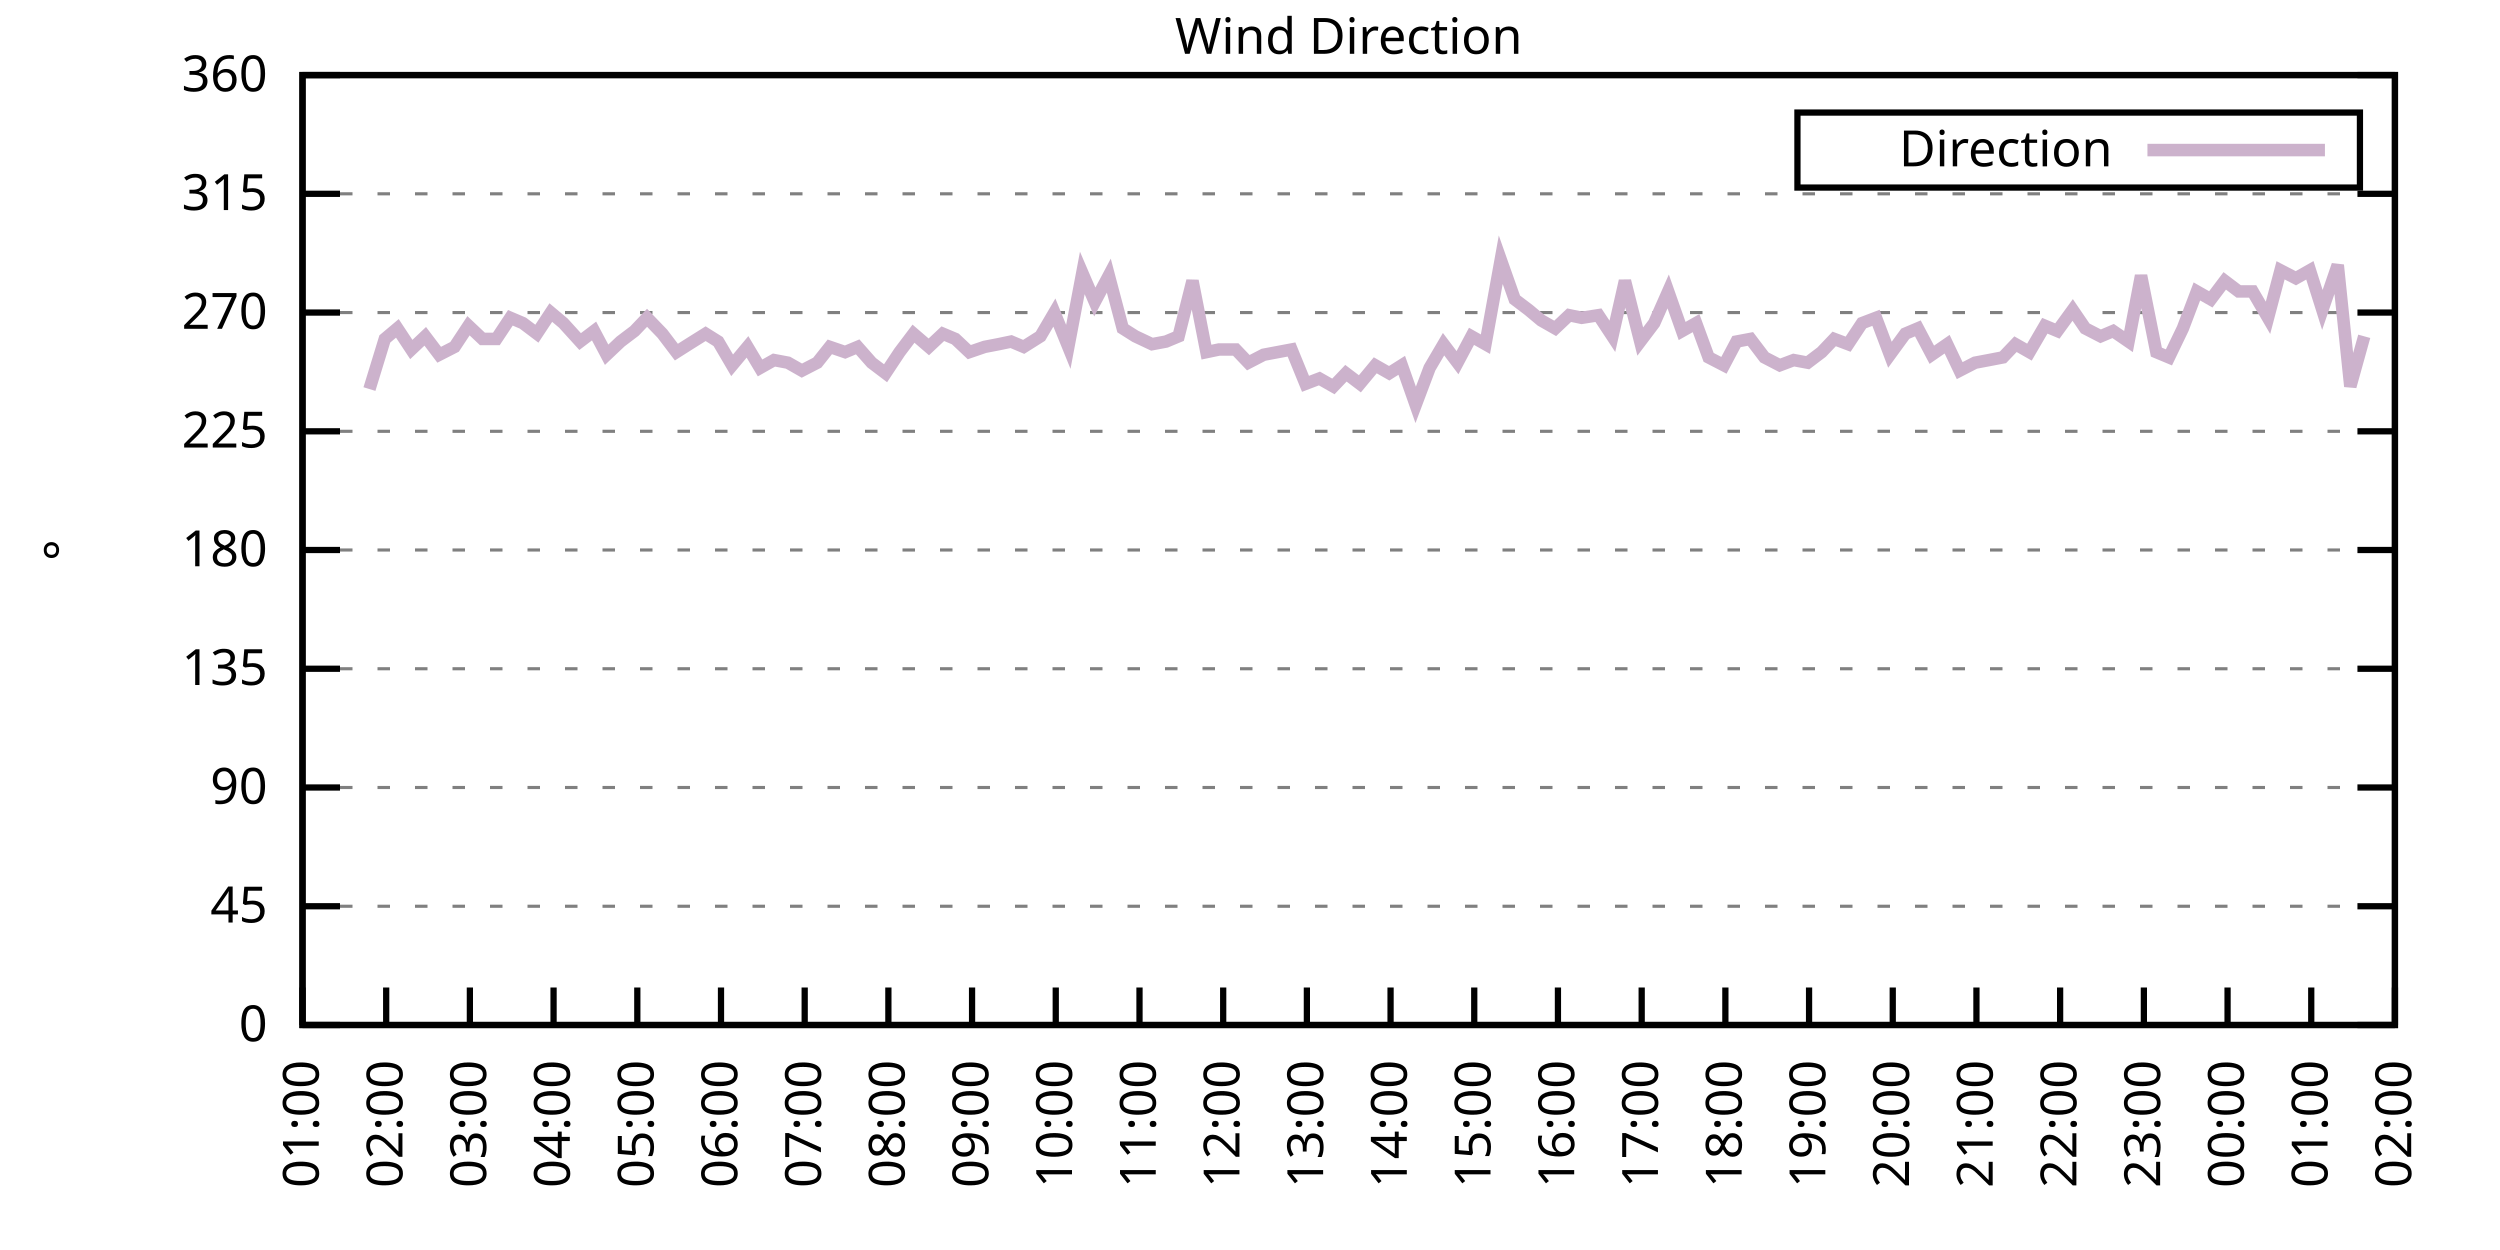
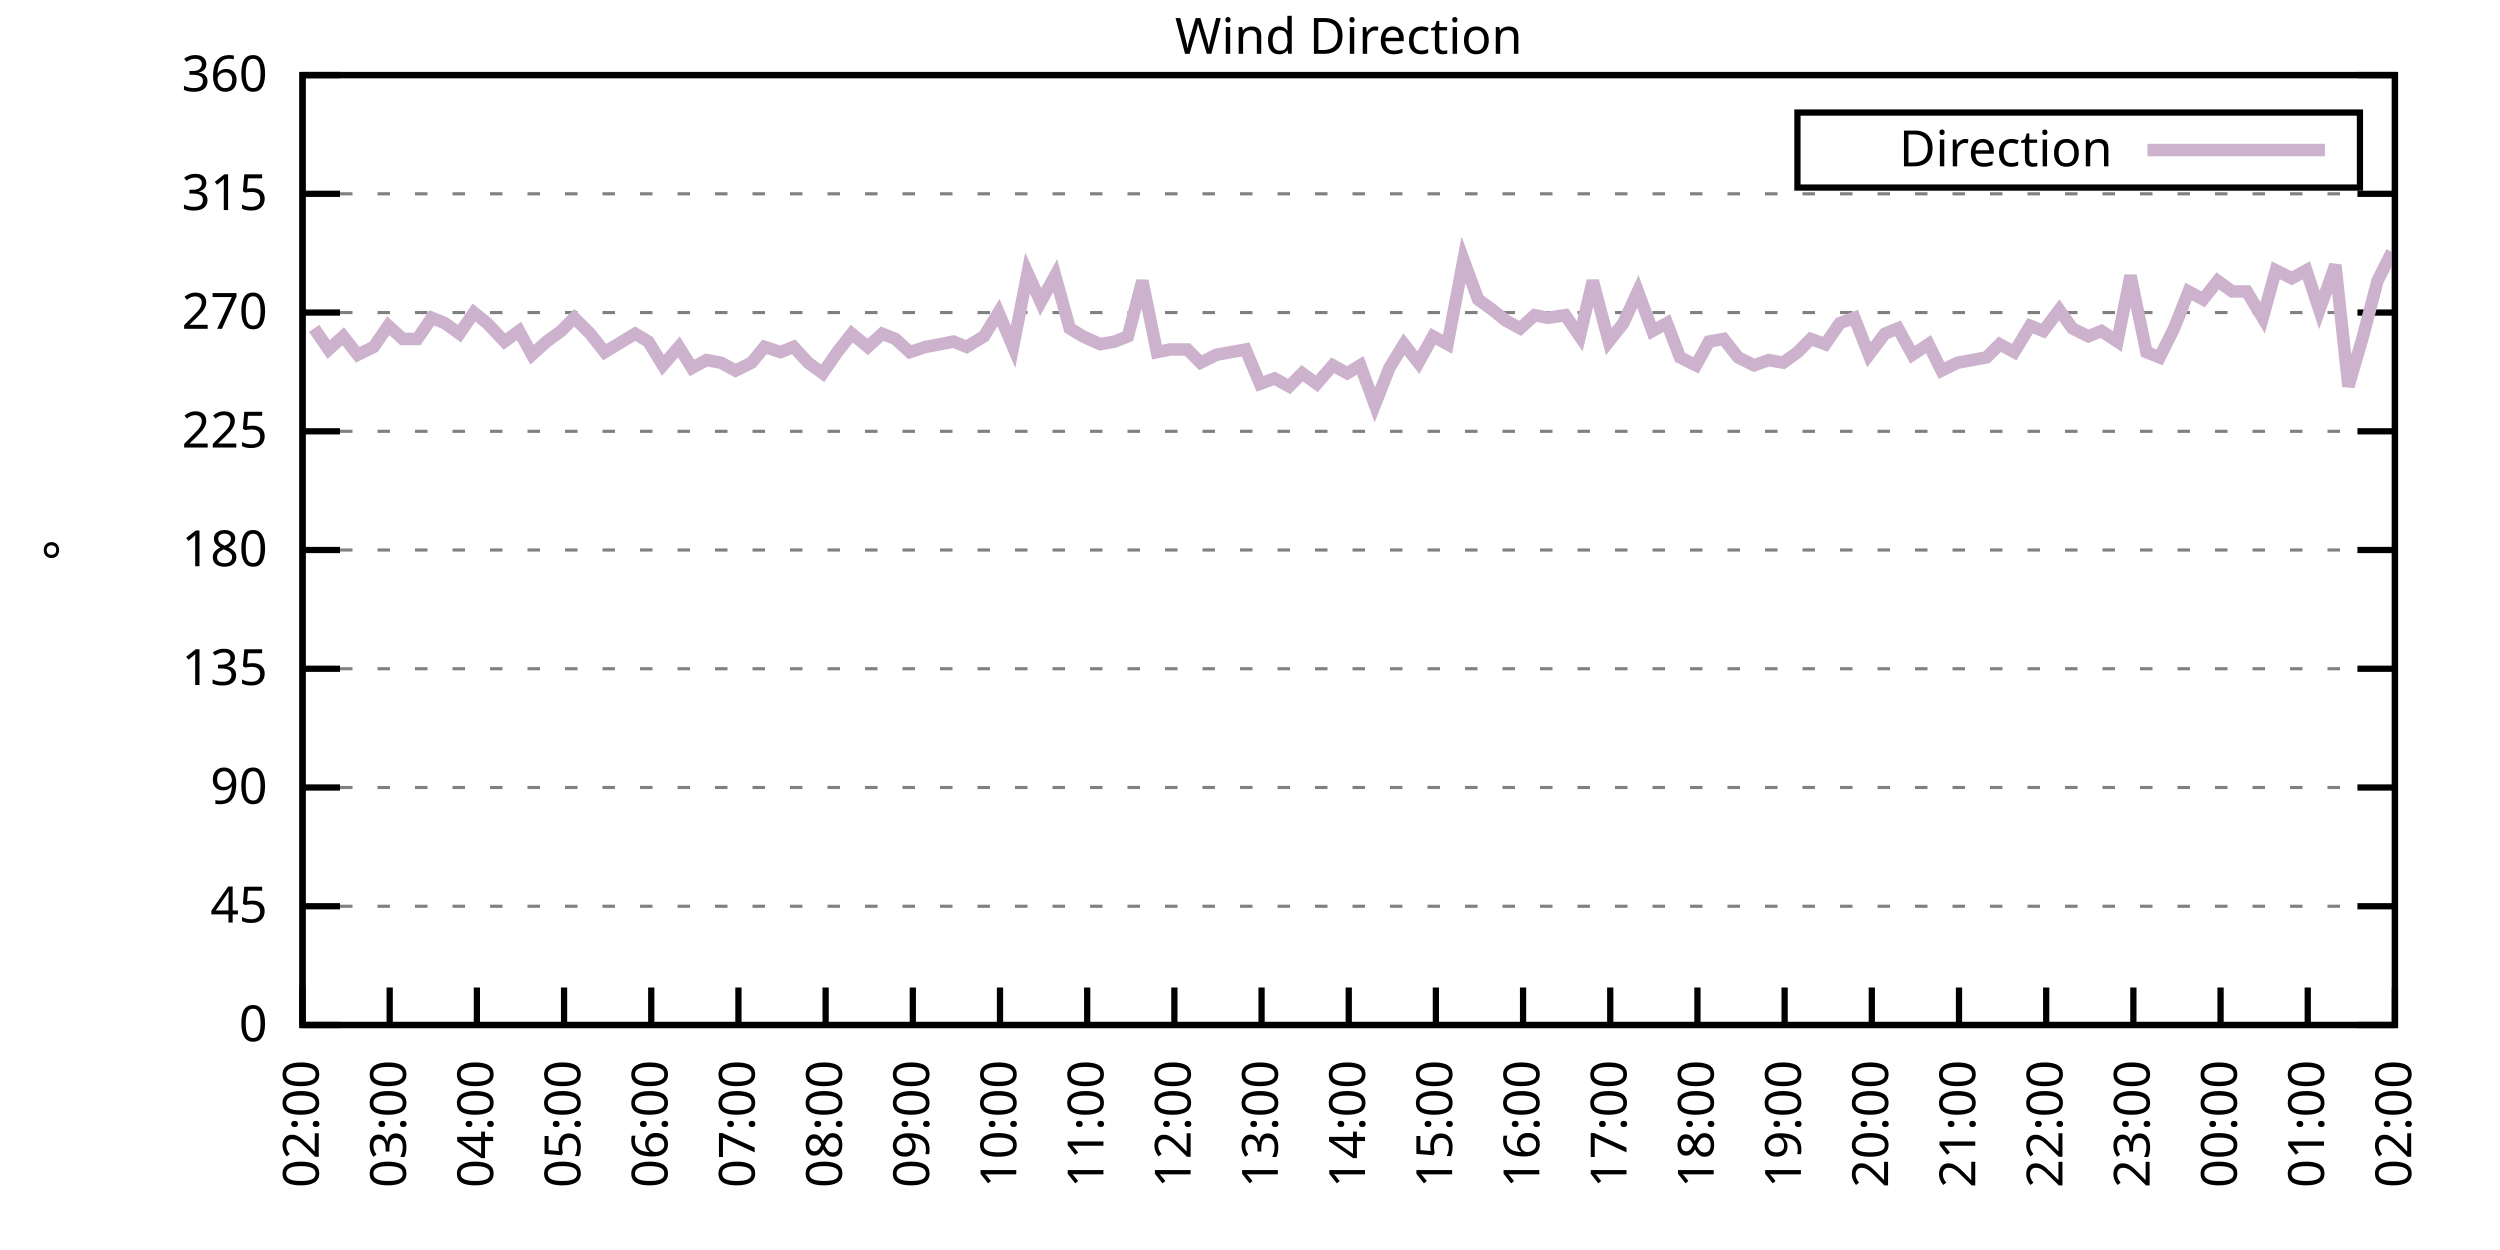
<svg xmlns="http://www.w3.org/2000/svg" xmlns:xlink="http://www.w3.org/1999/xlink" width="400" height="200" viewBox="0 0 400 200">
  <g id="gnuplot_canvas">
    <rect x="0" y="0" width="400" height="200" fill="none" />
    <defs>
      <circle id="gpDot" r="0.5" stroke-width="0.5" stroke="currentColor" />
      <path id="gpPt0" stroke-width="0.333" stroke="currentColor" d="M-1,0 h2 M0,-1 v2" />
      <path id="gpPt1" stroke-width="0.333" stroke="currentColor" d="M-1,-1 L1,1 M1,-1 L-1,1" />
      <path id="gpPt2" stroke-width="0.333" stroke="currentColor" d="M-1,0 L1,0 M0,-1 L0,1 M-1,-1 L1,1 M-1,1 L1,-1" />
      <rect id="gpPt3" stroke-width="0.333" stroke="currentColor" x="-1" y="-1" width="2" height="2" />
      <rect id="gpPt4" stroke-width="0.333" stroke="currentColor" fill="currentColor" x="-1" y="-1" width="2" height="2" />
      <circle id="gpPt5" stroke-width="0.333" stroke="currentColor" cx="0" cy="0" r="1" />
      <use xlink:href="#gpPt5" id="gpPt6" fill="currentColor" stroke="none" />
      <path id="gpPt7" stroke-width="0.333" stroke="currentColor" d="M0,-1.33 L-1.33,0.67 L1.33,0.67 z" />
      <use xlink:href="#gpPt7" id="gpPt8" fill="currentColor" stroke="none" />
      <use xlink:href="#gpPt7" id="gpPt9" stroke="currentColor" transform="rotate(180)" />
      <use xlink:href="#gpPt9" id="gpPt10" fill="currentColor" stroke="none" />
      <use xlink:href="#gpPt3" id="gpPt11" stroke="currentColor" transform="rotate(45)" />
      <use xlink:href="#gpPt11" id="gpPt12" fill="currentColor" stroke="none" />
      <path id="gpPt13" stroke-width="0.333" stroke="currentColor" d="M0,1.330 L1.265,0.411 L0.782,-1.067 L-0.782,-1.076 L-1.265,0.411 z" />
      <use xlink:href="#gpPt13" id="gpPt14" fill="currentColor" stroke="none" />
      <filter id="textbox" filterUnits="objectBoundingBox" x="0" y="0" height="1" width="1">
        <feFlood flood-color="white" flood-opacity="1" result="bgnd" />
        <feComposite in="SourceGraphic" in2="bgnd" operator="atop" />
      </filter>
      <filter id="greybox" filterUnits="objectBoundingBox" x="0" y="0" height="1" width="1">
        <feFlood flood-color="lightgrey" flood-opacity="1" result="grey" />
        <feComposite in="SourceGraphic" in2="grey" operator="atop" />
      </filter>
    </defs>
    <g fill="none" color="white" stroke="currentColor" stroke-width="1.00" stroke-linecap="butt" stroke-linejoin="miter">
</g>
    <g fill="none" color="black" stroke="currentColor" stroke-width="1.00" stroke-linecap="butt" stroke-linejoin="miter">
      <g stroke="none" shape-rendering="crispEdges">
        <polygon fill="rgb(255, 255, 255)" points="48.40,164.00 383.18,164.00 383.18,12.02 48.40,12.02 " />
      </g>
    </g>
    <g fill="none" color="black" stroke="currentColor" stroke-width="1.00" stroke-linecap="butt" stroke-linejoin="miter">
</g>
    <g fill="none" color="black" stroke="black" stroke-width="0.50" stroke-linecap="butt" stroke-linejoin="miter">
</g>
    <g fill="none" color="gray" stroke="currentColor" stroke-width="0.50" stroke-linecap="butt" stroke-linejoin="miter">
      <path stroke="gray" stroke-dasharray="2,4" class="gridline" d="M48.40,164.00 L383.19,164.00  " />
    </g>
    <g fill="none" color="gray" stroke="gray" stroke-width="1.00" stroke-linecap="butt" stroke-linejoin="miter">
</g>
    <g fill="none" color="black" stroke="currentColor" stroke-width="1.00" stroke-linecap="butt" stroke-linejoin="miter">
      <path stroke="black" d="M48.40,164.00 L54.40,164.00 M383.19,164.00 L377.19,164.00  " />
      <g transform="translate(42.80,166.60)" stroke="none" fill="black" font-family="Sans" font-size="8.00" text-anchor="end">
        <text>
          <tspan font-family="Sans"> 0</tspan>
        </text>
      </g>
    </g>
    <g fill="none" color="black" stroke="currentColor" stroke-width="1.00" stroke-linecap="butt" stroke-linejoin="miter">
</g>
    <g fill="none" color="black" stroke="black" stroke-width="0.50" stroke-linecap="butt" stroke-linejoin="miter">
</g>
    <g fill="none" color="gray" stroke="currentColor" stroke-width="0.50" stroke-linecap="butt" stroke-linejoin="miter">
      <path stroke="gray" stroke-dasharray="2,4" class="gridline" d="M48.40,145.00 L383.19,145.00  " />
    </g>
    <g fill="none" color="gray" stroke="gray" stroke-width="1.00" stroke-linecap="butt" stroke-linejoin="miter">
</g>
    <g fill="none" color="black" stroke="currentColor" stroke-width="1.00" stroke-linecap="butt" stroke-linejoin="miter">
      <path stroke="black" d="M48.40,145.00 L54.40,145.00 M383.19,145.00 L377.19,145.00  " />
      <g transform="translate(42.80,147.60)" stroke="none" fill="black" font-family="Sans" font-size="8.00" text-anchor="end">
        <text>
          <tspan font-family="Sans"> 45</tspan>
        </text>
      </g>
    </g>
    <g fill="none" color="black" stroke="currentColor" stroke-width="1.00" stroke-linecap="butt" stroke-linejoin="miter">
</g>
    <g fill="none" color="black" stroke="black" stroke-width="0.50" stroke-linecap="butt" stroke-linejoin="miter">
</g>
    <g fill="none" color="gray" stroke="currentColor" stroke-width="0.50" stroke-linecap="butt" stroke-linejoin="miter">
      <path stroke="gray" stroke-dasharray="2,4" class="gridline" d="M48.40,126.00 L383.19,126.00  " />
    </g>
    <g fill="none" color="gray" stroke="gray" stroke-width="1.00" stroke-linecap="butt" stroke-linejoin="miter">
</g>
    <g fill="none" color="black" stroke="currentColor" stroke-width="1.00" stroke-linecap="butt" stroke-linejoin="miter">
      <path stroke="black" d="M48.40,126.00 L54.40,126.00 M383.19,126.00 L377.19,126.00  " />
      <g transform="translate(42.80,128.60)" stroke="none" fill="black" font-family="Sans" font-size="8.00" text-anchor="end">
        <text>
          <tspan font-family="Sans"> 90</tspan>
        </text>
      </g>
    </g>
    <g fill="none" color="black" stroke="currentColor" stroke-width="1.00" stroke-linecap="butt" stroke-linejoin="miter">
</g>
    <g fill="none" color="black" stroke="black" stroke-width="0.50" stroke-linecap="butt" stroke-linejoin="miter">
</g>
    <g fill="none" color="gray" stroke="currentColor" stroke-width="0.50" stroke-linecap="butt" stroke-linejoin="miter">
      <path stroke="gray" stroke-dasharray="2,4" class="gridline" d="M48.40,107.00 L383.19,107.00  " />
    </g>
    <g fill="none" color="gray" stroke="gray" stroke-width="1.00" stroke-linecap="butt" stroke-linejoin="miter">
</g>
    <g fill="none" color="black" stroke="currentColor" stroke-width="1.00" stroke-linecap="butt" stroke-linejoin="miter">
      <path stroke="black" d="M48.40,107.00 L54.40,107.00 M383.19,107.00 L377.19,107.00  " />
      <g transform="translate(42.80,109.60)" stroke="none" fill="black" font-family="Sans" font-size="8.00" text-anchor="end">
        <text>
          <tspan font-family="Sans"> 135</tspan>
        </text>
      </g>
    </g>
    <g fill="none" color="black" stroke="currentColor" stroke-width="1.00" stroke-linecap="butt" stroke-linejoin="miter">
</g>
    <g fill="none" color="black" stroke="black" stroke-width="0.50" stroke-linecap="butt" stroke-linejoin="miter">
</g>
    <g fill="none" color="gray" stroke="currentColor" stroke-width="0.50" stroke-linecap="butt" stroke-linejoin="miter">
      <path stroke="gray" stroke-dasharray="2,4" class="gridline" d="M48.40,88.00 L383.19,88.00  " />
    </g>
    <g fill="none" color="gray" stroke="gray" stroke-width="1.00" stroke-linecap="butt" stroke-linejoin="miter">
</g>
    <g fill="none" color="black" stroke="currentColor" stroke-width="1.00" stroke-linecap="butt" stroke-linejoin="miter">
      <path stroke="black" d="M48.40,88.00 L54.40,88.00 M383.19,88.00 L377.19,88.00  " />
      <g transform="translate(42.80,90.60)" stroke="none" fill="black" font-family="Sans" font-size="8.00" text-anchor="end">
        <text>
          <tspan font-family="Sans"> 180</tspan>
        </text>
      </g>
    </g>
    <g fill="none" color="black" stroke="currentColor" stroke-width="1.00" stroke-linecap="butt" stroke-linejoin="miter">
</g>
    <g fill="none" color="black" stroke="black" stroke-width="0.50" stroke-linecap="butt" stroke-linejoin="miter">
</g>
    <g fill="none" color="gray" stroke="currentColor" stroke-width="0.50" stroke-linecap="butt" stroke-linejoin="miter">
      <path stroke="gray" stroke-dasharray="2,4" class="gridline" d="M48.40,69.01 L383.19,69.01  " />
    </g>
    <g fill="none" color="gray" stroke="gray" stroke-width="1.00" stroke-linecap="butt" stroke-linejoin="miter">
</g>
    <g fill="none" color="black" stroke="currentColor" stroke-width="1.00" stroke-linecap="butt" stroke-linejoin="miter">
      <path stroke="black" d="M48.40,69.01 L54.40,69.01 M383.19,69.01 L377.19,69.01  " />
      <g transform="translate(42.80,71.61)" stroke="none" fill="black" font-family="Sans" font-size="8.00" text-anchor="end">
        <text>
          <tspan font-family="Sans"> 225</tspan>
        </text>
      </g>
    </g>
    <g fill="none" color="black" stroke="currentColor" stroke-width="1.00" stroke-linecap="butt" stroke-linejoin="miter">
</g>
    <g fill="none" color="black" stroke="black" stroke-width="0.50" stroke-linecap="butt" stroke-linejoin="miter">
</g>
    <g fill="none" color="gray" stroke="currentColor" stroke-width="0.50" stroke-linecap="butt" stroke-linejoin="miter">
      <path stroke="gray" stroke-dasharray="2,4" class="gridline" d="M48.40,50.01 L383.19,50.01  " />
    </g>
    <g fill="none" color="gray" stroke="gray" stroke-width="1.00" stroke-linecap="butt" stroke-linejoin="miter">
</g>
    <g fill="none" color="black" stroke="currentColor" stroke-width="1.00" stroke-linecap="butt" stroke-linejoin="miter">
      <path stroke="black" d="M48.40,50.01 L54.40,50.01 M383.19,50.01 L377.19,50.01  " />
      <g transform="translate(42.80,52.61)" stroke="none" fill="black" font-family="Sans" font-size="8.00" text-anchor="end">
        <text>
          <tspan font-family="Sans"> 270</tspan>
        </text>
      </g>
    </g>
    <g fill="none" color="black" stroke="currentColor" stroke-width="1.00" stroke-linecap="butt" stroke-linejoin="miter">
</g>
    <g fill="none" color="black" stroke="black" stroke-width="0.50" stroke-linecap="butt" stroke-linejoin="miter">
</g>
    <g fill="none" color="gray" stroke="currentColor" stroke-width="0.50" stroke-linecap="butt" stroke-linejoin="miter">
      <path stroke="gray" stroke-dasharray="2,4" class="gridline" d="M48.40,31.01 L383.19,31.01  " />
    </g>
    <g fill="none" color="gray" stroke="gray" stroke-width="1.00" stroke-linecap="butt" stroke-linejoin="miter">
</g>
    <g fill="none" color="black" stroke="currentColor" stroke-width="1.00" stroke-linecap="butt" stroke-linejoin="miter">
      <path stroke="black" d="M48.40,31.01 L54.40,31.01 M383.19,31.01 L377.19,31.01  " />
      <g transform="translate(42.80,33.61)" stroke="none" fill="black" font-family="Sans" font-size="8.00" text-anchor="end">
        <text>
          <tspan font-family="Sans"> 315</tspan>
        </text>
      </g>
    </g>
    <g fill="none" color="black" stroke="currentColor" stroke-width="1.00" stroke-linecap="butt" stroke-linejoin="miter">
</g>
    <g fill="none" color="black" stroke="black" stroke-width="0.50" stroke-linecap="butt" stroke-linejoin="miter">
</g>
    <g fill="none" color="gray" stroke="currentColor" stroke-width="0.50" stroke-linecap="butt" stroke-linejoin="miter">
      <path stroke="gray" stroke-dasharray="2,4" class="gridline" d="M48.40,12.01 L383.19,12.01  " />
    </g>
    <g fill="none" color="gray" stroke="gray" stroke-width="1.00" stroke-linecap="butt" stroke-linejoin="miter">
</g>
    <g fill="none" color="black" stroke="currentColor" stroke-width="1.00" stroke-linecap="butt" stroke-linejoin="miter">
      <path stroke="black" d="M48.40,12.01 L54.40,12.01 M383.19,12.01 L377.19,12.01  " />
      <g transform="translate(42.80,14.61)" stroke="none" fill="black" font-family="Sans" font-size="8.00" text-anchor="end">
        <text>
          <tspan font-family="Sans"> 360</tspan>
        </text>
      </g>
    </g>
    <g fill="none" color="black" stroke="currentColor" stroke-width="1.00" stroke-linecap="butt" stroke-linejoin="miter">
      <path stroke="black" d="M48.40,164.00 L48.40,158.00  " />
      <g transform="translate(51.00,169.60) rotate(270.00)" stroke="none" fill="black" font-family="Sans" font-size="8.00" text-anchor="end">
        <text>
-           <tspan font-family="Sans">01:00</tspan>
-         </text>
-       </g>
-     </g>
-     <g fill="none" color="black" stroke="currentColor" stroke-width="1.00" stroke-linecap="butt" stroke-linejoin="miter">
-       <path stroke="black" d="M61.79,164.00 L61.79,158.00  " />
-       <g transform="translate(64.39,169.60) rotate(270.00)" stroke="none" fill="black" font-family="Sans" font-size="8.00" text-anchor="end">
-         <text>
          <tspan font-family="Sans">02:00</tspan>
        </text>
      </g>
    </g>
    <g fill="none" color="black" stroke="currentColor" stroke-width="1.00" stroke-linecap="butt" stroke-linejoin="miter">
-       <path stroke="black" d="M75.18,164.00 L75.18,158.00  " />
-       <g transform="translate(77.78,169.60) rotate(270.00)" stroke="none" fill="black" font-family="Sans" font-size="8.00" text-anchor="end">
+       <path stroke="black" d="M62.35,164.00 L62.35,158.00  " />
+       <g transform="translate(64.95,169.60) rotate(270.00)" stroke="none" fill="black" font-family="Sans" font-size="8.00" text-anchor="end">
        <text>
          <tspan font-family="Sans">03:00</tspan>
        </text>
      </g>
    </g>
    <g fill="none" color="black" stroke="currentColor" stroke-width="1.00" stroke-linecap="butt" stroke-linejoin="miter">
-       <path stroke="black" d="M88.57,164.00 L88.57,158.00  " />
-       <g transform="translate(91.17,169.60) rotate(270.00)" stroke="none" fill="black" font-family="Sans" font-size="8.00" text-anchor="end">
+       <path stroke="black" d="M76.30,164.00 L76.30,158.00  " />
+       <g transform="translate(78.90,169.60) rotate(270.00)" stroke="none" fill="black" font-family="Sans" font-size="8.00" text-anchor="end">
        <text>
          <tspan font-family="Sans">04:00</tspan>
        </text>
      </g>
    </g>
    <g fill="none" color="black" stroke="currentColor" stroke-width="1.00" stroke-linecap="butt" stroke-linejoin="miter">
-       <path stroke="black" d="M101.97,164.00 L101.97,158.00  " />
-       <g transform="translate(104.57,169.60) rotate(270.00)" stroke="none" fill="black" font-family="Sans" font-size="8.00" text-anchor="end">
+       <path stroke="black" d="M90.25,164.00 L90.25,158.00  " />
+       <g transform="translate(92.85,169.60) rotate(270.00)" stroke="none" fill="black" font-family="Sans" font-size="8.00" text-anchor="end">
        <text>
          <tspan font-family="Sans">05:00</tspan>
        </text>
      </g>
    </g>
    <g fill="none" color="black" stroke="currentColor" stroke-width="1.00" stroke-linecap="butt" stroke-linejoin="miter">
-       <path stroke="black" d="M115.36,164.00 L115.36,158.00  " />
-       <g transform="translate(117.96,169.60) rotate(270.00)" stroke="none" fill="black" font-family="Sans" font-size="8.00" text-anchor="end">
+       <path stroke="black" d="M104.20,164.00 L104.20,158.00  " />
+       <g transform="translate(106.80,169.60) rotate(270.00)" stroke="none" fill="black" font-family="Sans" font-size="8.00" text-anchor="end">
        <text>
          <tspan font-family="Sans">06:00</tspan>
        </text>
      </g>
    </g>
    <g fill="none" color="black" stroke="currentColor" stroke-width="1.00" stroke-linecap="butt" stroke-linejoin="miter">
-       <path stroke="black" d="M128.75,164.00 L128.75,158.00  " />
-       <g transform="translate(131.35,169.60) rotate(270.00)" stroke="none" fill="black" font-family="Sans" font-size="8.00" text-anchor="end">
+       <path stroke="black" d="M118.15,164.00 L118.15,158.00  " />
+       <g transform="translate(120.75,169.60) rotate(270.00)" stroke="none" fill="black" font-family="Sans" font-size="8.00" text-anchor="end">
        <text>
          <tspan font-family="Sans">07:00</tspan>
        </text>
      </g>
    </g>
    <g fill="none" color="black" stroke="currentColor" stroke-width="1.00" stroke-linecap="butt" stroke-linejoin="miter">
-       <path stroke="black" d="M142.14,164.00 L142.14,158.00  " />
-       <g transform="translate(144.74,169.60) rotate(270.00)" stroke="none" fill="black" font-family="Sans" font-size="8.00" text-anchor="end">
+       <path stroke="black" d="M132.10,164.00 L132.10,158.00  " />
+       <g transform="translate(134.70,169.60) rotate(270.00)" stroke="none" fill="black" font-family="Sans" font-size="8.00" text-anchor="end">
        <text>
          <tspan font-family="Sans">08:00</tspan>
        </text>
      </g>
    </g>
    <g fill="none" color="black" stroke="currentColor" stroke-width="1.00" stroke-linecap="butt" stroke-linejoin="miter">
-       <path stroke="black" d="M155.53,164.00 L155.53,158.00  " />
-       <g transform="translate(158.13,169.60) rotate(270.00)" stroke="none" fill="black" font-family="Sans" font-size="8.00" text-anchor="end">
+       <path stroke="black" d="M146.05,164.00 L146.05,158.00  " />
+       <g transform="translate(148.65,169.60) rotate(270.00)" stroke="none" fill="black" font-family="Sans" font-size="8.00" text-anchor="end">
        <text>
          <tspan font-family="Sans">09:00</tspan>
        </text>
      </g>
    </g>
    <g fill="none" color="black" stroke="currentColor" stroke-width="1.00" stroke-linecap="butt" stroke-linejoin="miter">
-       <path stroke="black" d="M168.92,164.00 L168.92,158.00  " />
-       <g transform="translate(171.52,169.60) rotate(270.00)" stroke="none" fill="black" font-family="Sans" font-size="8.00" text-anchor="end">
+       <path stroke="black" d="M160.00,164.00 L160.00,158.00  " />
+       <g transform="translate(162.60,169.60) rotate(270.00)" stroke="none" fill="black" font-family="Sans" font-size="8.00" text-anchor="end">
        <text>
          <tspan font-family="Sans">10:00</tspan>
        </text>
      </g>
    </g>
    <g fill="none" color="black" stroke="currentColor" stroke-width="1.00" stroke-linecap="butt" stroke-linejoin="miter">
-       <path stroke="black" d="M182.32,164.00 L182.32,158.00  " />
-       <g transform="translate(184.92,169.60) rotate(270.00)" stroke="none" fill="black" font-family="Sans" font-size="8.00" text-anchor="end">
+       <path stroke="black" d="M173.95,164.00 L173.95,158.00  " />
+       <g transform="translate(176.55,169.60) rotate(270.00)" stroke="none" fill="black" font-family="Sans" font-size="8.00" text-anchor="end">
        <text>
          <tspan font-family="Sans">11:00</tspan>
        </text>
      </g>
    </g>
    <g fill="none" color="black" stroke="currentColor" stroke-width="1.00" stroke-linecap="butt" stroke-linejoin="miter">
-       <path stroke="black" d="M195.71,164.00 L195.71,158.00  " />
-       <g transform="translate(198.31,169.60) rotate(270.00)" stroke="none" fill="black" font-family="Sans" font-size="8.00" text-anchor="end">
+       <path stroke="black" d="M187.90,164.00 L187.90,158.00  " />
+       <g transform="translate(190.50,169.60) rotate(270.00)" stroke="none" fill="black" font-family="Sans" font-size="8.00" text-anchor="end">
        <text>
          <tspan font-family="Sans">12:00</tspan>
        </text>
      </g>
    </g>
    <g fill="none" color="black" stroke="currentColor" stroke-width="1.00" stroke-linecap="butt" stroke-linejoin="miter">
-       <path stroke="black" d="M209.10,164.00 L209.10,158.00  " />
-       <g transform="translate(211.70,169.60) rotate(270.00)" stroke="none" fill="black" font-family="Sans" font-size="8.00" text-anchor="end">
+       <path stroke="black" d="M201.85,164.00 L201.85,158.00  " />
+       <g transform="translate(204.45,169.60) rotate(270.00)" stroke="none" fill="black" font-family="Sans" font-size="8.00" text-anchor="end">
        <text>
          <tspan font-family="Sans">13:00</tspan>
        </text>
      </g>
    </g>
    <g fill="none" color="black" stroke="currentColor" stroke-width="1.00" stroke-linecap="butt" stroke-linejoin="miter">
-       <path stroke="black" d="M222.49,164.00 L222.49,158.00  " />
-       <g transform="translate(225.09,169.60) rotate(270.00)" stroke="none" fill="black" font-family="Sans" font-size="8.00" text-anchor="end">
+       <path stroke="black" d="M215.80,164.00 L215.80,158.00  " />
+       <g transform="translate(218.40,169.60) rotate(270.00)" stroke="none" fill="black" font-family="Sans" font-size="8.00" text-anchor="end">
        <text>
          <tspan font-family="Sans">14:00</tspan>
        </text>
      </g>
    </g>
    <g fill="none" color="black" stroke="currentColor" stroke-width="1.00" stroke-linecap="butt" stroke-linejoin="miter">
-       <path stroke="black" d="M235.88,164.00 L235.88,158.00  " />
-       <g transform="translate(238.48,169.60) rotate(270.00)" stroke="none" fill="black" font-family="Sans" font-size="8.00" text-anchor="end">
+       <path stroke="black" d="M229.74,164.00 L229.74,158.00  " />
+       <g transform="translate(232.34,169.60) rotate(270.00)" stroke="none" fill="black" font-family="Sans" font-size="8.00" text-anchor="end">
        <text>
          <tspan font-family="Sans">15:00</tspan>
        </text>
      </g>
    </g>
    <g fill="none" color="black" stroke="currentColor" stroke-width="1.00" stroke-linecap="butt" stroke-linejoin="miter">
-       <path stroke="black" d="M249.27,164.00 L249.27,158.00  " />
-       <g transform="translate(251.87,169.60) rotate(270.00)" stroke="none" fill="black" font-family="Sans" font-size="8.00" text-anchor="end">
+       <path stroke="black" d="M243.69,164.00 L243.69,158.00  " />
+       <g transform="translate(246.29,169.60) rotate(270.00)" stroke="none" fill="black" font-family="Sans" font-size="8.00" text-anchor="end">
        <text>
          <tspan font-family="Sans">16:00</tspan>
        </text>
      </g>
    </g>
    <g fill="none" color="black" stroke="currentColor" stroke-width="1.00" stroke-linecap="butt" stroke-linejoin="miter">
-       <path stroke="black" d="M262.67,164.00 L262.67,158.00  " />
-       <g transform="translate(265.27,169.60) rotate(270.00)" stroke="none" fill="black" font-family="Sans" font-size="8.00" text-anchor="end">
+       <path stroke="black" d="M257.64,164.00 L257.64,158.00  " />
+       <g transform="translate(260.24,169.60) rotate(270.00)" stroke="none" fill="black" font-family="Sans" font-size="8.00" text-anchor="end">
        <text>
          <tspan font-family="Sans">17:00</tspan>
        </text>
      </g>
    </g>
    <g fill="none" color="black" stroke="currentColor" stroke-width="1.00" stroke-linecap="butt" stroke-linejoin="miter">
-       <path stroke="black" d="M276.06,164.00 L276.06,158.00  " />
-       <g transform="translate(278.66,169.60) rotate(270.00)" stroke="none" fill="black" font-family="Sans" font-size="8.00" text-anchor="end">
+       <path stroke="black" d="M271.59,164.00 L271.59,158.00  " />
+       <g transform="translate(274.19,169.60) rotate(270.00)" stroke="none" fill="black" font-family="Sans" font-size="8.00" text-anchor="end">
        <text>
          <tspan font-family="Sans">18:00</tspan>
        </text>
      </g>
    </g>
    <g fill="none" color="black" stroke="currentColor" stroke-width="1.00" stroke-linecap="butt" stroke-linejoin="miter">
-       <path stroke="black" d="M289.45,164.00 L289.45,158.00  " />
-       <g transform="translate(292.05,169.60) rotate(270.00)" stroke="none" fill="black" font-family="Sans" font-size="8.00" text-anchor="end">
+       <path stroke="black" d="M285.54,164.00 L285.54,158.00  " />
+       <g transform="translate(288.14,169.60) rotate(270.00)" stroke="none" fill="black" font-family="Sans" font-size="8.00" text-anchor="end">
        <text>
          <tspan font-family="Sans">19:00</tspan>
        </text>
      </g>
    </g>
    <g fill="none" color="black" stroke="currentColor" stroke-width="1.00" stroke-linecap="butt" stroke-linejoin="miter">
-       <path stroke="black" d="M302.84,164.00 L302.84,158.00  " />
-       <g transform="translate(305.44,169.60) rotate(270.00)" stroke="none" fill="black" font-family="Sans" font-size="8.00" text-anchor="end">
+       <path stroke="black" d="M299.49,164.00 L299.49,158.00  " />
+       <g transform="translate(302.09,169.60) rotate(270.00)" stroke="none" fill="black" font-family="Sans" font-size="8.00" text-anchor="end">
        <text>
          <tspan font-family="Sans">20:00</tspan>
        </text>
      </g>
    </g>
    <g fill="none" color="black" stroke="currentColor" stroke-width="1.00" stroke-linecap="butt" stroke-linejoin="miter">
-       <path stroke="black" d="M316.23,164.00 L316.23,158.00  " />
-       <g transform="translate(318.83,169.60) rotate(270.00)" stroke="none" fill="black" font-family="Sans" font-size="8.00" text-anchor="end">
+       <path stroke="black" d="M313.44,164.00 L313.44,158.00  " />
+       <g transform="translate(316.04,169.60) rotate(270.00)" stroke="none" fill="black" font-family="Sans" font-size="8.00" text-anchor="end">
        <text>
          <tspan font-family="Sans">21:00</tspan>
        </text>
      </g>
    </g>
    <g fill="none" color="black" stroke="currentColor" stroke-width="1.00" stroke-linecap="butt" stroke-linejoin="miter">
-       <path stroke="black" d="M329.62,164.00 L329.62,158.00  " />
-       <g transform="translate(332.22,169.60) rotate(270.00)" stroke="none" fill="black" font-family="Sans" font-size="8.00" text-anchor="end">
+       <path stroke="black" d="M327.39,164.00 L327.39,158.00  " />
+       <g transform="translate(329.99,169.60) rotate(270.00)" stroke="none" fill="black" font-family="Sans" font-size="8.00" text-anchor="end">
        <text>
          <tspan font-family="Sans">22:00</tspan>
        </text>
      </g>
    </g>
    <g fill="none" color="black" stroke="currentColor" stroke-width="1.00" stroke-linecap="butt" stroke-linejoin="miter">
-       <path stroke="black" d="M343.02,164.00 L343.02,158.00  " />
-       <g transform="translate(345.62,169.60) rotate(270.00)" stroke="none" fill="black" font-family="Sans" font-size="8.00" text-anchor="end">
+       <path stroke="black" d="M341.34,164.00 L341.34,158.00  " />
+       <g transform="translate(343.94,169.60) rotate(270.00)" stroke="none" fill="black" font-family="Sans" font-size="8.00" text-anchor="end">
        <text>
          <tspan font-family="Sans">23:00</tspan>
        </text>
      </g>
    </g>
    <g fill="none" color="black" stroke="currentColor" stroke-width="1.00" stroke-linecap="butt" stroke-linejoin="miter">
-       <path stroke="black" d="M356.41,164.00 L356.41,158.00  " />
-       <g transform="translate(359.01,169.60) rotate(270.00)" stroke="none" fill="black" font-family="Sans" font-size="8.00" text-anchor="end">
+       <path stroke="black" d="M355.29,164.00 L355.29,158.00  " />
+       <g transform="translate(357.89,169.60) rotate(270.00)" stroke="none" fill="black" font-family="Sans" font-size="8.00" text-anchor="end">
        <text>
          <tspan font-family="Sans">00:00</tspan>
        </text>
      </g>
    </g>
    <g fill="none" color="black" stroke="currentColor" stroke-width="1.00" stroke-linecap="butt" stroke-linejoin="miter">
-       <path stroke="black" d="M369.80,164.00 L369.80,158.00  " />
-       <g transform="translate(372.40,169.60) rotate(270.00)" stroke="none" fill="black" font-family="Sans" font-size="8.00" text-anchor="end">
+       <path stroke="black" d="M369.24,164.00 L369.24,158.00  " />
+       <g transform="translate(371.84,169.60) rotate(270.00)" stroke="none" fill="black" font-family="Sans" font-size="8.00" text-anchor="end">
        <text>
          <tspan font-family="Sans">01:00</tspan>
        </text>
      </g>
    </g>
    <g fill="none" color="black" stroke="currentColor" stroke-width="1.00" stroke-linecap="butt" stroke-linejoin="miter">
      <path stroke="black" d="M383.19,164.00 L383.19,158.00  " />
      <g transform="translate(385.79,169.60) rotate(270.00)" stroke="none" fill="black" font-family="Sans" font-size="8.00" text-anchor="end">
        <text>
          <tspan font-family="Sans">02:00</tspan>
        </text>
      </g>
    </g>
    <g fill="none" color="black" stroke="currentColor" stroke-width="1.00" stroke-linecap="butt" stroke-linejoin="miter">
</g>
    <g fill="none" color="black" stroke="currentColor" stroke-width="1.00" stroke-linecap="butt" stroke-linejoin="miter">
      <path stroke="black" d="M48.40,12.01 L48.40,164.00 L383.19,164.00 L383.19,12.01 L48.40,12.01 Z  " />
    </g>
    <g fill="none" color="black" stroke="currentColor" stroke-width="1.00" stroke-linecap="butt" stroke-linejoin="miter">
</g>
    <g fill="none" color="black" stroke="currentColor" stroke-width="1.00" stroke-linecap="butt" stroke-linejoin="miter">
      <path stroke="black" d="M287.59,30.01 L287.59,18.01 L377.59,18.01 L377.59,30.01 L287.59,30.01 Z  " />
    </g>
    <g id="Wind_direction_plot_1">
      <g fill="none" color="white" stroke="black" stroke-width="2.00" stroke-linecap="butt" stroke-linejoin="miter">
</g>
      <g fill="none" color="black" stroke="currentColor" stroke-width="2.00" stroke-linecap="butt" stroke-linejoin="miter">
        <g transform="translate(337.99,26.61)" stroke="none" fill="black" font-family="Sans" font-size="8.00" text-anchor="end">
          <text>
            <tspan font-family="Sans">Direction</tspan>
          </text>
        </g>
      </g>
      <g fill="none" color="black" stroke="currentColor" stroke-width="2.00" stroke-linecap="butt" stroke-linejoin="miter">
-         <path stroke="rgb(204, 178, 204)" d="M343.59,24.01 L371.99,24.01 M59.11,62.25 L61.57,54.23 L63.58,52.54 L65.81,55.92 L68.04,53.81 L70.27,56.76   L72.73,55.50 L74.96,52.12 L77.19,54.23 L79.42,54.23 L81.66,50.85 L83.66,51.70 L85.90,53.39 L88.13,50.01   L90.14,51.70 L92.82,54.65 L95.05,52.96 L97.06,56.76 L99.29,54.65 L101.52,52.96 L103.53,50.85 L105.98,53.39   L108.22,56.34 L110.22,55.07 L112.90,53.39 L114.91,54.65 L117.14,58.45 L119.60,55.50 L121.61,58.87 L123.84,57.61   L126.07,58.03 L128.30,59.30 L130.76,58.03 L132.77,55.50 L135.22,56.34 L137.23,55.50 L139.46,58.03 L141.69,59.72   L143.93,56.34 L146.16,53.39 L148.61,55.50 L150.85,53.39 L152.85,54.23 L155.09,56.34 L157.54,55.50 L159.77,55.07   L161.78,54.65 L163.79,55.50 L166.47,53.81 L168.70,50.01 L170.93,55.50 L173.17,43.67 L175.17,48.32 L177.41,44.10   L179.64,52.54 L181.65,53.81 L184.32,55.07 L186.56,54.65 L188.57,53.81 L190.80,44.94 L193.03,56.34 L195.04,55.92   L197.72,55.92 L199.73,58.03 L202.18,56.76 L204.41,56.34 L206.64,55.92 L208.88,61.41 L211.11,60.56 L213.34,61.83   L215.35,59.72 L217.58,61.41 L220.04,58.45 L222.27,59.72 L224.28,58.45 L226.51,64.78 L228.74,58.87 L230.97,55.07   L233.20,58.03 L235.44,53.81 L237.67,55.07 L240.12,41.56 L242.36,47.90 L244.59,49.59 L246.60,51.27 L248.83,52.54   L251.06,50.43 L253.07,50.85 L255.75,50.43 L257.98,53.81 L259.99,44.94 L262.44,54.65 L264.67,51.70 L266.91,46.63   L269.14,52.96 L271.37,51.70 L273.38,57.18 L275.83,58.45 L277.84,54.65 L280.07,54.23 L282.31,57.18 L284.76,58.45   L286.99,57.61 L289.23,58.03 L291.46,56.34 L293.47,54.23 L295.70,55.07 L297.93,51.70 L300.16,50.85 L302.39,56.76   L304.85,53.39 L306.86,52.54 L309.09,56.76 L311.54,55.07 L313.55,59.30 L316.01,58.03 L318.24,57.61 L320.47,57.18   L322.48,55.07 L324.71,56.34 L327.17,52.12 L329.18,52.96 L331.63,49.59 L333.64,52.54 L336.10,53.81 L338.10,52.96   L340.56,54.65 L342.57,44.10 L345.02,56.34 L347.03,57.18 L349.26,52.54 L351.50,46.63 L353.73,47.90 L355.96,44.94   L358.19,46.63 L360.42,46.63 L362.88,50.85 L364.89,43.25 L367.34,44.52 L369.58,43.25 L371.58,49.59 L374.04,42.41   L376.05,61.83 L378.28,53.81  " />
+         <path stroke="rgb(204, 178, 204)" d="M343.59,24.01 L371.99,24.01 M50.26,52.54 L52.58,55.92 L54.91,53.81 L57.23,56.76 L59.79,55.50 L62.12,52.12   L64.44,54.23 L66.77,54.23 L69.09,50.85 L71.18,51.70 L73.51,53.39 L75.83,50.01 L77.93,51.70 L80.72,54.65   L83.04,52.96 L85.13,56.76 L87.46,54.65 L89.78,52.96 L91.88,50.85 L94.43,53.39 L96.76,56.34 L98.85,55.07   L101.64,53.39 L103.73,54.65 L106.06,58.45 L108.62,55.50 L110.71,58.87 L113.03,57.61 L115.36,58.03 L117.68,59.30   L120.24,58.03 L122.33,55.50 L124.89,56.34 L126.98,55.50 L129.31,58.03 L131.63,59.72 L133.96,56.34 L136.28,53.39   L138.84,55.50 L141.16,53.39 L143.26,54.23 L145.58,56.34 L148.14,55.50 L150.46,55.07 L152.56,54.65 L154.65,55.50   L157.44,53.81 L159.76,50.01 L162.09,55.50 L164.41,43.67 L166.51,48.32 L168.83,44.10 L171.16,52.54 L173.25,53.81   L176.04,55.07 L178.36,54.65 L180.46,53.81 L182.78,44.94 L185.11,56.34 L187.20,55.92 L189.99,55.92 L192.08,58.03   L194.64,56.76 L196.96,56.34 L199.29,55.92 L201.61,61.41 L203.94,60.56 L206.26,61.83 L208.36,59.72 L210.68,61.41   L213.24,58.45 L215.56,59.72 L217.65,58.45 L219.98,64.78 L222.30,58.87 L224.63,55.07 L226.95,58.03 L229.28,53.81   L231.60,55.07 L234.16,41.56 L236.49,47.90 L238.81,49.59 L240.90,51.27 L243.23,52.54 L245.55,50.43 L247.65,50.85   L250.44,50.43 L252.76,53.81 L254.85,44.94 L257.41,54.65 L259.74,51.70 L262.06,46.63 L264.39,52.96 L266.71,51.70   L268.80,57.18 L271.36,58.45 L273.45,54.65 L275.78,54.23 L278.10,57.18 L280.66,58.45 L282.99,57.61 L285.31,58.03   L287.64,56.34 L289.73,54.23 L292.05,55.07 L294.38,51.70 L296.70,50.85 L299.03,56.76 L301.58,53.39 L303.68,52.54   L306.00,56.76 L308.56,55.07 L310.65,59.30 L313.21,58.03 L315.53,57.61 L317.86,57.18 L319.95,55.07 L322.28,56.34   L324.83,52.12 L326.93,52.96 L329.48,49.59 L331.58,52.54 L334.13,53.81 L336.23,52.96 L338.78,54.65 L340.88,44.10   L343.43,56.34 L345.53,57.18 L347.85,52.54 L350.18,46.63 L352.50,47.90 L354.83,44.94 L357.15,46.63 L359.48,46.63   L362.03,50.85 L364.13,43.25 L366.68,44.52 L369.01,43.25 L371.10,49.59 L373.66,42.41 L375.75,61.83 L378.08,53.81   L380.40,44.94 L382.73,40.30  " />
      </g>
    </g>
    <g fill="none" color="black" stroke="currentColor" stroke-width="2.00" stroke-linecap="butt" stroke-linejoin="miter">
</g>
    <g fill="none" color="black" stroke="black" stroke-width="1.00" stroke-linecap="butt" stroke-linejoin="miter">
</g>
    <g fill="none" color="black" stroke="currentColor" stroke-width="1.00" stroke-linecap="butt" stroke-linejoin="miter">
      <path stroke="black" d="M48.40,12.01 L48.40,164.00 L383.19,164.00 L383.19,12.01 L48.40,12.01 Z  " />
      <g transform="translate(12.80,88.01) rotate(270.00)" stroke="none" fill="black" font-family="Sans" font-size="8.00" text-anchor="middle">
        <text>
          <tspan font-family="Sans">°</tspan>
        </text>
      </g>
    </g>
    <g fill="none" color="black" stroke="currentColor" stroke-width="1.00" stroke-linecap="butt" stroke-linejoin="miter">
</g>
    <g fill="none" color="black" stroke="currentColor" stroke-width="1.00" stroke-linecap="butt" stroke-linejoin="miter">
      <g transform="translate(215.79,8.61)" stroke="none" fill="black" font-family="Sans" font-size="8.00" text-anchor="middle">
        <text>
          <tspan font-family="Sans">Wind Direction</tspan>
        </text>
      </g>
    </g>
    <g fill="none" color="black" stroke="currentColor" stroke-width="1.00" stroke-linecap="butt" stroke-linejoin="miter">
</g>
  </g>
</svg>
